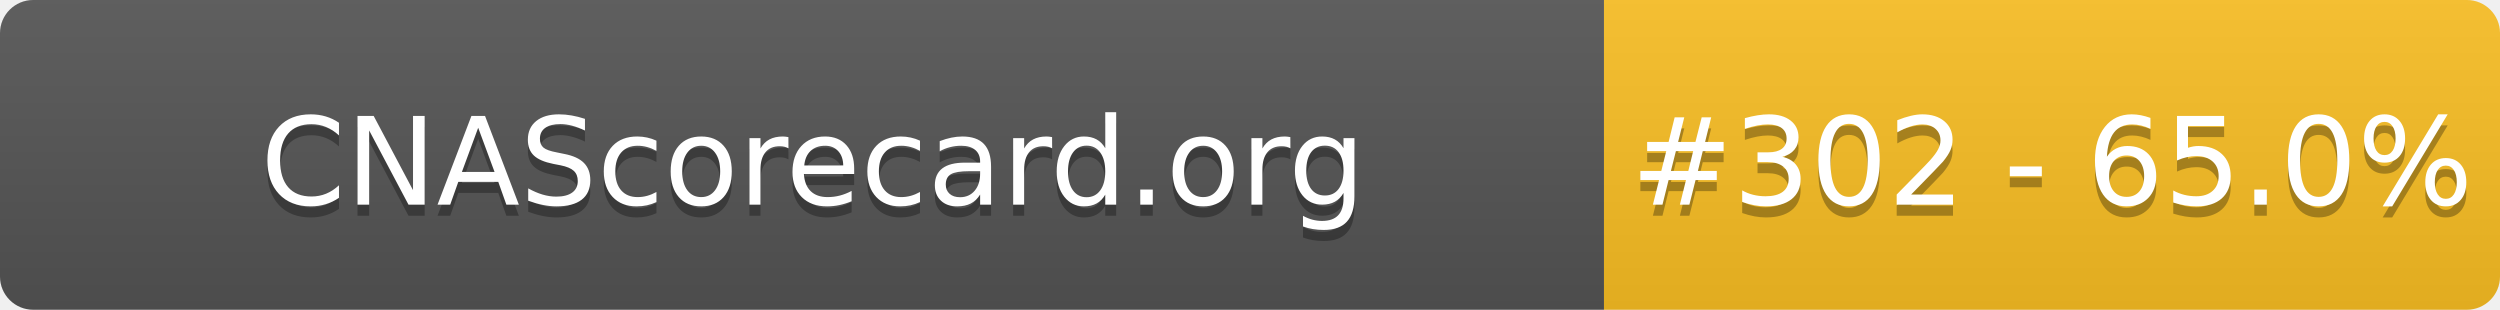
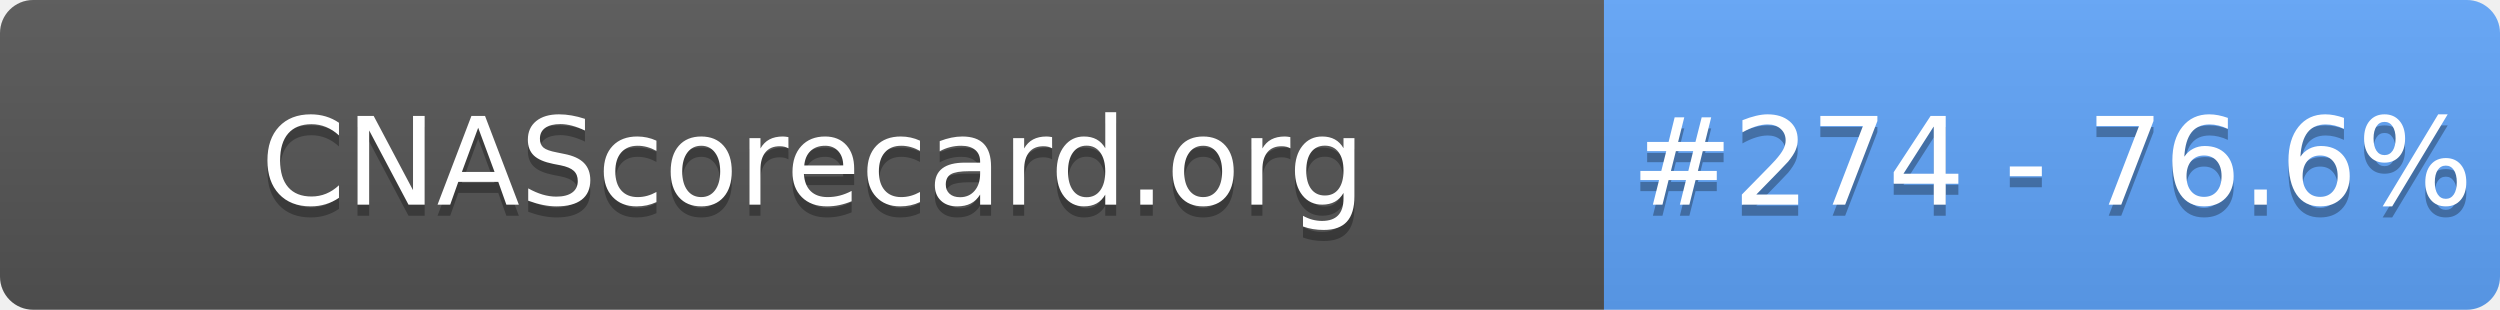
- <svg xmlns="http://www.w3.org/2000/svg" width="226" height="28" role="img" aria-label="CNAScorecard.org: #302 - 65.0%">
+ <svg xmlns="http://www.w3.org/2000/svg" width="226" height="28" role="img" aria-label="CNAScorecard.org: #274 - 76.6%">
  <linearGradient id="s" x2="0" y2="100%">
    <stop offset="0" stop-color="#bbb" stop-opacity=".1" />
    <stop offset="1" stop-opacity=".1" />
  </linearGradient>
  <clipPath id="r">
    <rect width="226" height="28" rx="3" fill="#fff" />
  </clipPath>
  <g clip-path="url(#r)">
    <rect width="145" height="28" fill="#555" />
-     <rect x="145" width="81" height="28" fill="#FBBF24" />
+     <rect x="145" width="81" height="28" fill="#60A5FA" />
    <rect width="226" height="28" fill="url(#s)" />
  </g>
  <g fill="#fff" text-anchor="middle" font-family="Verdana,Geneva,DejaVu Sans,sans-serif" text-rendering="geometricPrecision" font-size="110">
    <text aria-hidden="true" x="735" y="195" fill="#010101" fill-opacity=".3" transform="scale(.1)" textLength="1350">CNAScorecard.org</text>
    <text x="735" y="185" transform="scale(.1)" fill="#fff" textLength="1350">CNAScorecard.org</text>
-     <text aria-hidden="true" x="1855" y="195" fill="#010101" fill-opacity=".3" transform="scale(.1)" textLength="660">#302 - 65.0%</text>
-     <text x="1855" y="185" transform="scale(.1)" fill="#fff" textLength="660">#302 - 65.0%</text>
+     <text aria-hidden="true" x="1855" y="195" fill="#010101" fill-opacity=".3" transform="scale(.1)" textLength="660">#274 - 76.6%</text>
+     <text x="1855" y="185" transform="scale(.1)" fill="#fff" textLength="660">#274 - 76.6%</text>
  </g>
</svg>
